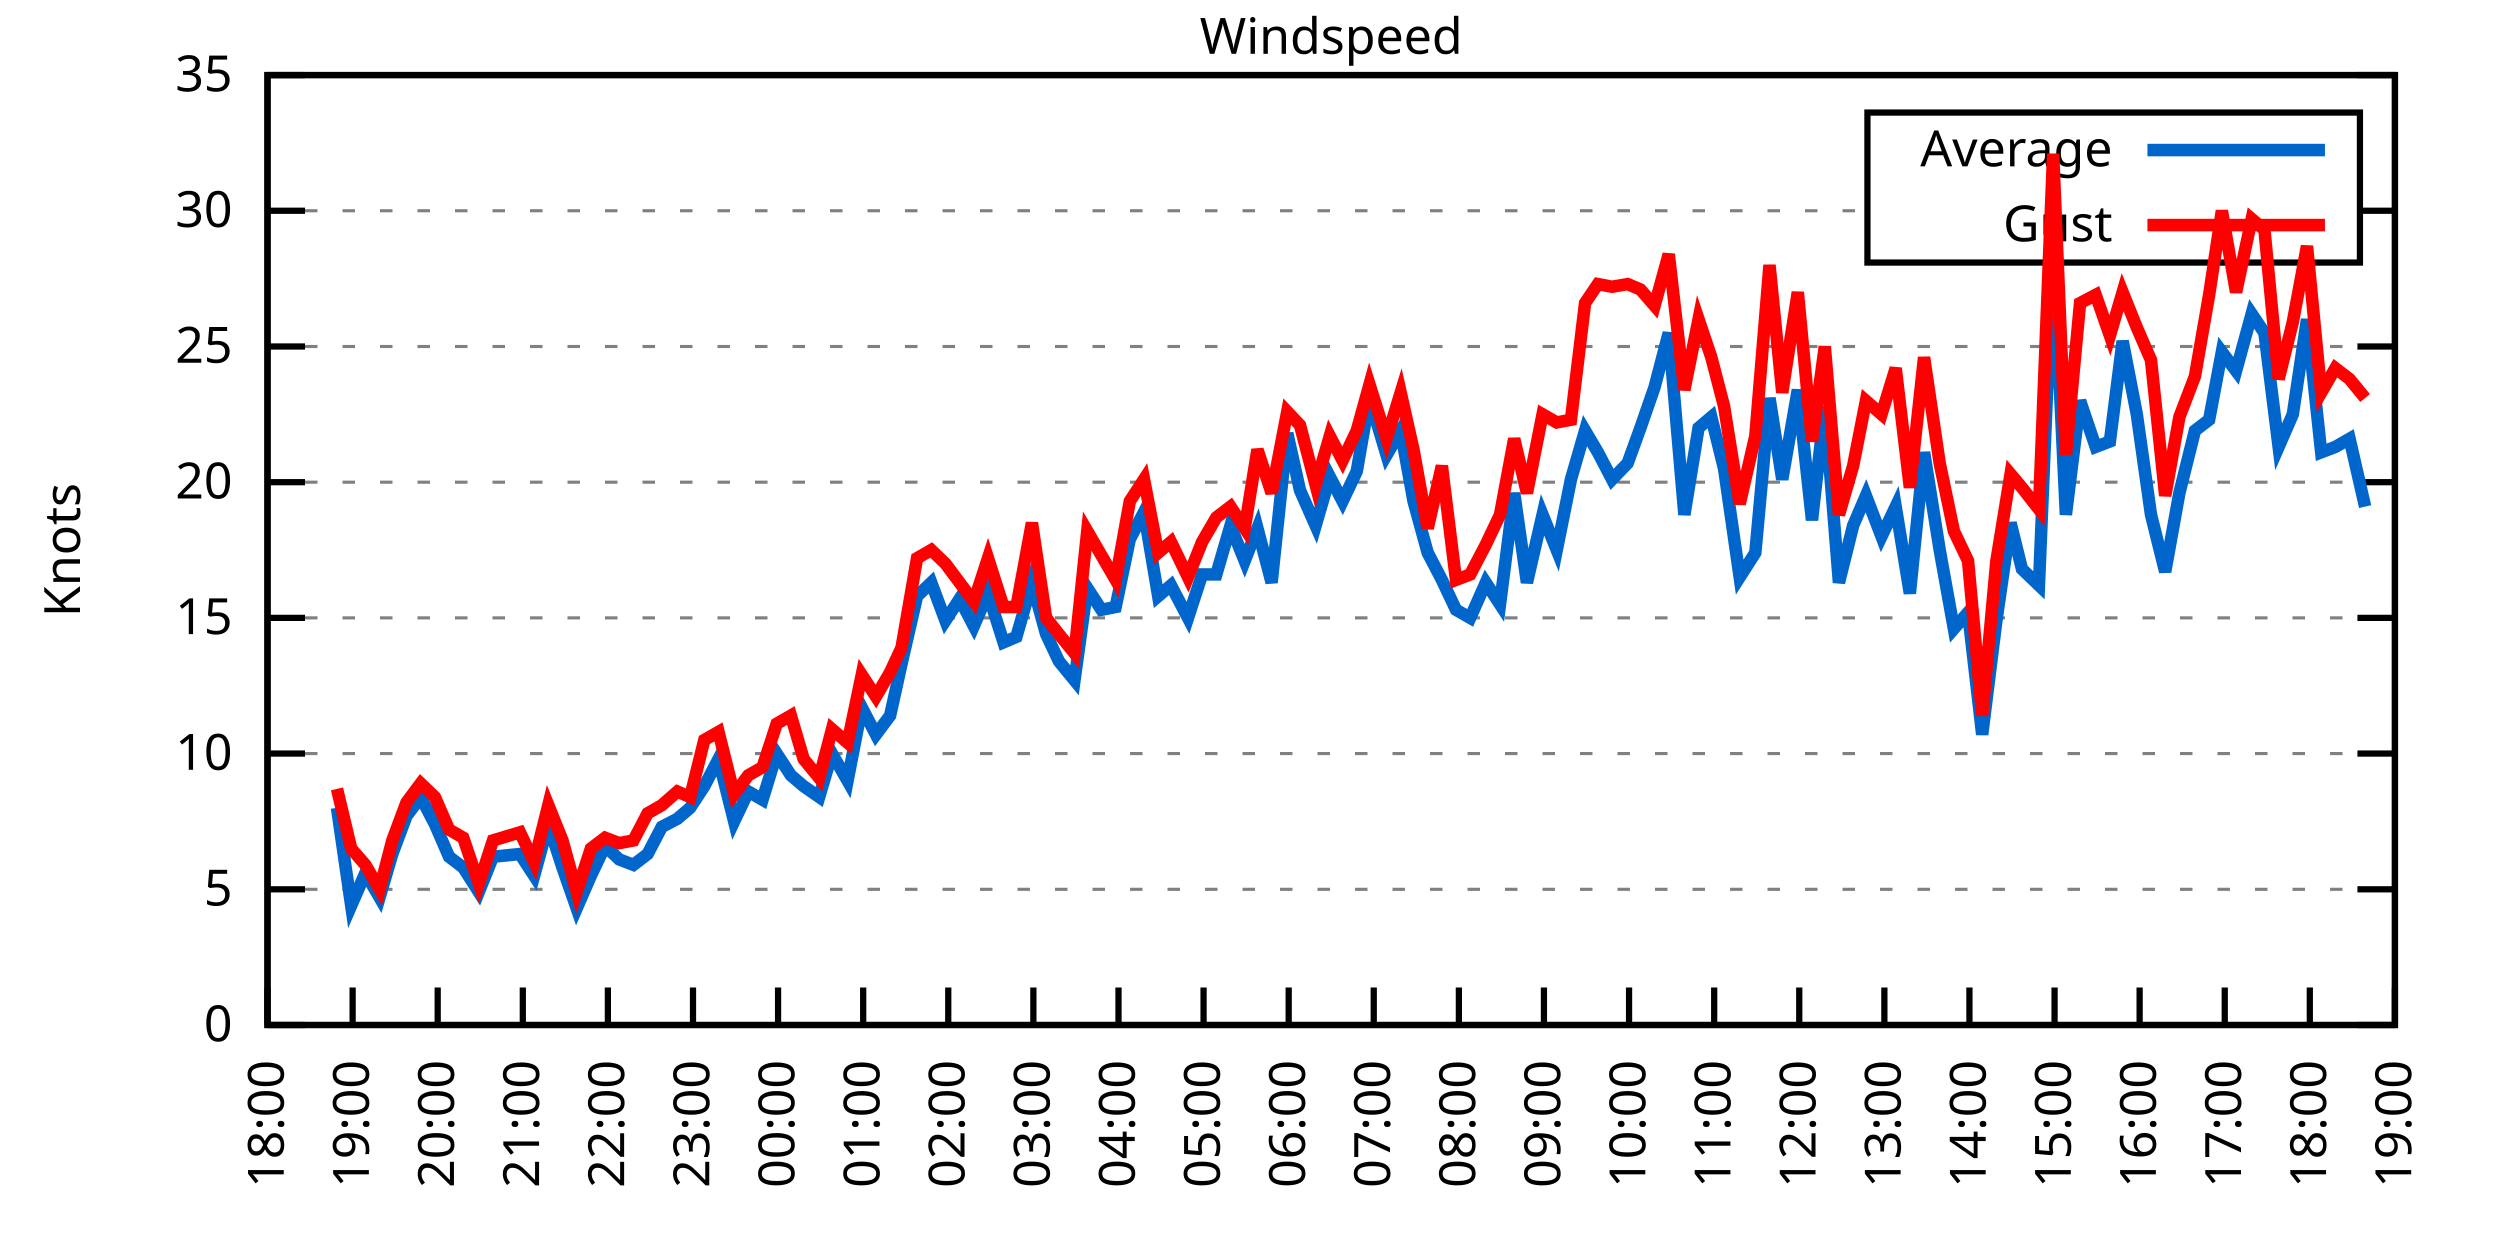
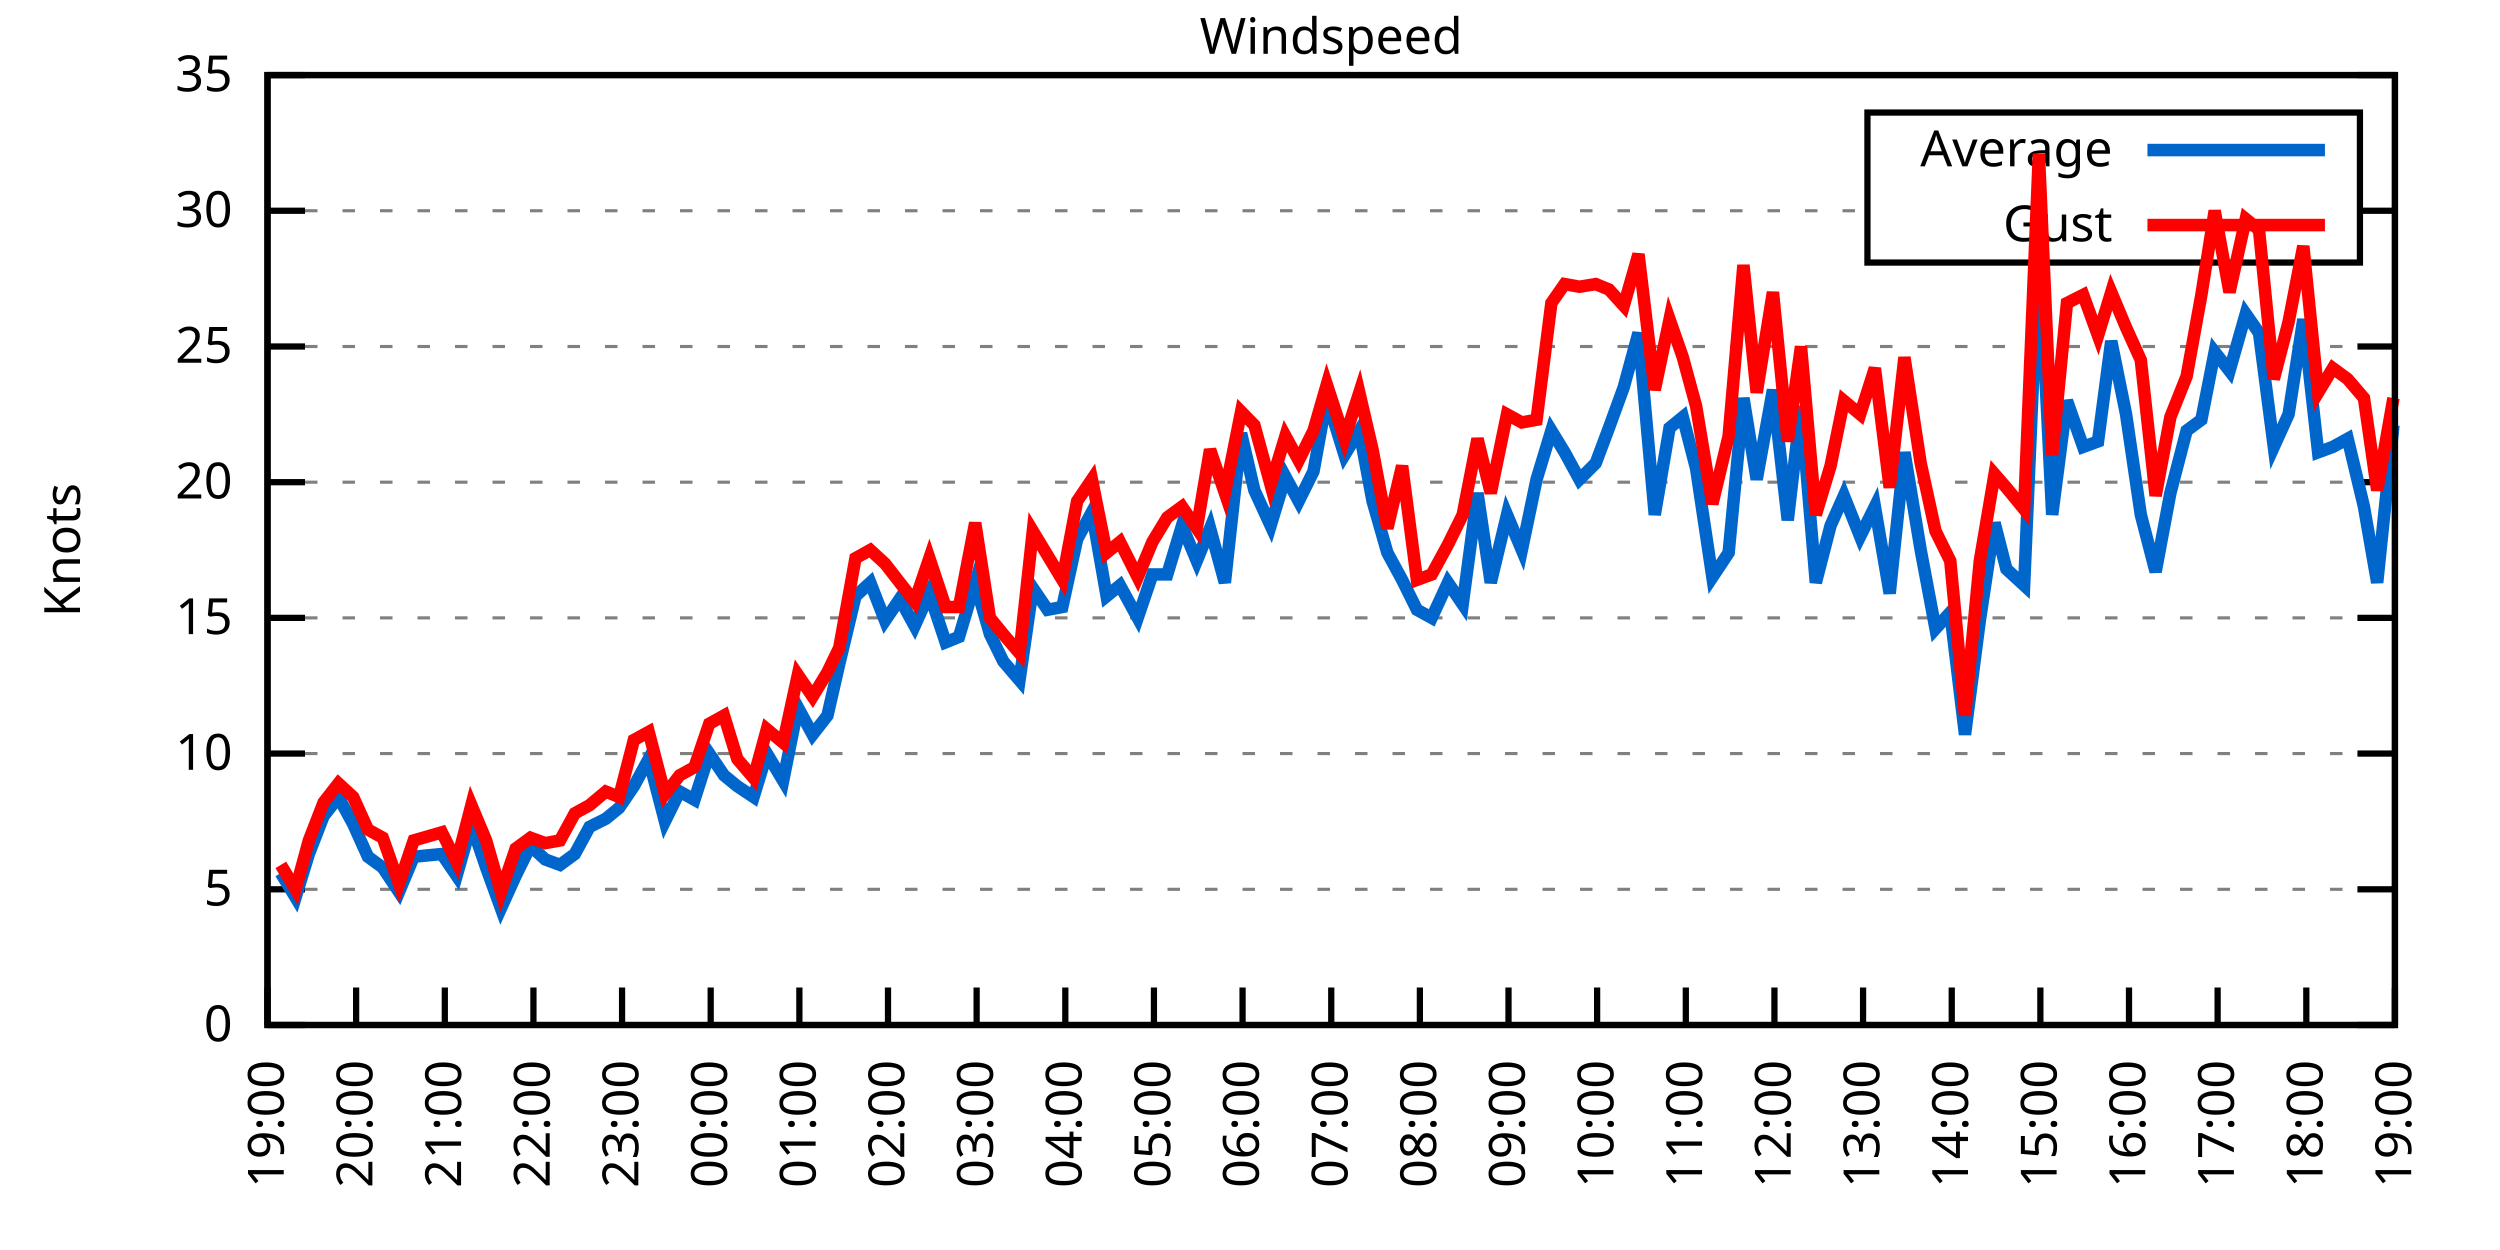
<svg xmlns="http://www.w3.org/2000/svg" xmlns:xlink="http://www.w3.org/1999/xlink" width="400" height="200" viewBox="0 0 400 200">
  <g id="gnuplot_canvas">
    <rect x="0" y="0" width="400" height="200" fill="none" />
    <defs>
      <circle id="gpDot" r="0.5" stroke-width="0.5" stroke="currentColor" />
      <path id="gpPt0" stroke-width="0.333" stroke="currentColor" d="M-1,0 h2 M0,-1 v2" />
      <path id="gpPt1" stroke-width="0.333" stroke="currentColor" d="M-1,-1 L1,1 M1,-1 L-1,1" />
      <path id="gpPt2" stroke-width="0.333" stroke="currentColor" d="M-1,0 L1,0 M0,-1 L0,1 M-1,-1 L1,1 M-1,1 L1,-1" />
      <rect id="gpPt3" stroke-width="0.333" stroke="currentColor" x="-1" y="-1" width="2" height="2" />
      <rect id="gpPt4" stroke-width="0.333" stroke="currentColor" fill="currentColor" x="-1" y="-1" width="2" height="2" />
      <circle id="gpPt5" stroke-width="0.333" stroke="currentColor" cx="0" cy="0" r="1" />
      <use xlink:href="#gpPt5" id="gpPt6" fill="currentColor" stroke="none" />
      <path id="gpPt7" stroke-width="0.333" stroke="currentColor" d="M0,-1.33 L-1.33,0.67 L1.33,0.67 z" />
      <use xlink:href="#gpPt7" id="gpPt8" fill="currentColor" stroke="none" />
      <use xlink:href="#gpPt7" id="gpPt9" stroke="currentColor" transform="rotate(180)" />
      <use xlink:href="#gpPt9" id="gpPt10" fill="currentColor" stroke="none" />
      <use xlink:href="#gpPt3" id="gpPt11" stroke="currentColor" transform="rotate(45)" />
      <use xlink:href="#gpPt11" id="gpPt12" fill="currentColor" stroke="none" />
      <path id="gpPt13" stroke-width="0.333" stroke="currentColor" d="M0,1.330 L1.265,0.411 L0.782,-1.067 L-0.782,-1.076 L-1.265,0.411 z" />
      <use xlink:href="#gpPt13" id="gpPt14" fill="currentColor" stroke="none" />
      <filter id="textbox" filterUnits="objectBoundingBox" x="0" y="0" height="1" width="1">
        <feFlood flood-color="white" flood-opacity="1" result="bgnd" />
        <feComposite in="SourceGraphic" in2="bgnd" operator="atop" />
      </filter>
      <filter id="greybox" filterUnits="objectBoundingBox" x="0" y="0" height="1" width="1">
        <feFlood flood-color="lightgrey" flood-opacity="1" result="grey" />
        <feComposite in="SourceGraphic" in2="grey" operator="atop" />
      </filter>
    </defs>
    <g fill="none" color="white" stroke="currentColor" stroke-width="1.00" stroke-linecap="butt" stroke-linejoin="miter">
</g>
    <g fill="none" color="black" stroke="currentColor" stroke-width="1.00" stroke-linecap="butt" stroke-linejoin="miter">
      <g stroke="none" shape-rendering="crispEdges">
        <polygon fill="rgb(255, 255, 255)" points="42.80,164.00 383.18,164.00 383.18,12.02 42.80,12.02 " />
      </g>
    </g>
    <g fill="none" color="black" stroke="currentColor" stroke-width="1.00" stroke-linecap="butt" stroke-linejoin="miter">
</g>
    <g fill="none" color="black" stroke="black" stroke-width="0.50" stroke-linecap="butt" stroke-linejoin="miter">
</g>
    <g fill="none" color="gray" stroke="currentColor" stroke-width="0.50" stroke-linecap="butt" stroke-linejoin="miter">
      <path stroke="gray" stroke-dasharray="2,4" class="gridline" d="M42.80,164.00 L383.19,164.00  " />
    </g>
    <g fill="none" color="gray" stroke="gray" stroke-width="1.00" stroke-linecap="butt" stroke-linejoin="miter">
</g>
    <g fill="none" color="black" stroke="currentColor" stroke-width="1.00" stroke-linecap="butt" stroke-linejoin="miter">
      <path stroke="black" d="M42.80,164.00 L48.80,164.00 M383.19,164.00 L377.19,164.00  " />
      <g transform="translate(37.20,166.60)" stroke="none" fill="black" font-family="Sans" font-size="8.00" text-anchor="end">
        <text>
          <tspan font-family="Sans"> 0</tspan>
        </text>
      </g>
    </g>
    <g fill="none" color="black" stroke="currentColor" stroke-width="1.00" stroke-linecap="butt" stroke-linejoin="miter">
</g>
    <g fill="none" color="black" stroke="black" stroke-width="0.50" stroke-linecap="butt" stroke-linejoin="miter">
</g>
    <g fill="none" color="gray" stroke="currentColor" stroke-width="0.50" stroke-linecap="butt" stroke-linejoin="miter">
      <path stroke="gray" stroke-dasharray="2,4" class="gridline" d="M42.80,142.29 L383.19,142.29  " />
    </g>
    <g fill="none" color="gray" stroke="gray" stroke-width="1.00" stroke-linecap="butt" stroke-linejoin="miter">
</g>
    <g fill="none" color="black" stroke="currentColor" stroke-width="1.00" stroke-linecap="butt" stroke-linejoin="miter">
      <path stroke="black" d="M42.80,142.29 L48.80,142.29 M383.19,142.29 L377.19,142.29  " />
      <g transform="translate(37.20,144.89)" stroke="none" fill="black" font-family="Sans" font-size="8.00" text-anchor="end">
        <text>
          <tspan font-family="Sans"> 5</tspan>
        </text>
      </g>
    </g>
    <g fill="none" color="black" stroke="currentColor" stroke-width="1.00" stroke-linecap="butt" stroke-linejoin="miter">
</g>
    <g fill="none" color="black" stroke="black" stroke-width="0.50" stroke-linecap="butt" stroke-linejoin="miter">
</g>
    <g fill="none" color="gray" stroke="currentColor" stroke-width="0.50" stroke-linecap="butt" stroke-linejoin="miter">
      <path stroke="gray" stroke-dasharray="2,4" class="gridline" d="M42.80,120.57 L383.19,120.57  " />
    </g>
    <g fill="none" color="gray" stroke="gray" stroke-width="1.00" stroke-linecap="butt" stroke-linejoin="miter">
</g>
    <g fill="none" color="black" stroke="currentColor" stroke-width="1.00" stroke-linecap="butt" stroke-linejoin="miter">
      <path stroke="black" d="M42.80,120.57 L48.80,120.57 M383.19,120.57 L377.19,120.57  " />
      <g transform="translate(37.20,123.17)" stroke="none" fill="black" font-family="Sans" font-size="8.00" text-anchor="end">
        <text>
          <tspan font-family="Sans"> 10</tspan>
        </text>
      </g>
    </g>
    <g fill="none" color="black" stroke="currentColor" stroke-width="1.00" stroke-linecap="butt" stroke-linejoin="miter">
</g>
    <g fill="none" color="black" stroke="black" stroke-width="0.50" stroke-linecap="butt" stroke-linejoin="miter">
</g>
    <g fill="none" color="gray" stroke="currentColor" stroke-width="0.50" stroke-linecap="butt" stroke-linejoin="miter">
      <path stroke="gray" stroke-dasharray="2,4" class="gridline" d="M42.80,98.86 L383.19,98.86  " />
    </g>
    <g fill="none" color="gray" stroke="gray" stroke-width="1.00" stroke-linecap="butt" stroke-linejoin="miter">
</g>
    <g fill="none" color="black" stroke="currentColor" stroke-width="1.00" stroke-linecap="butt" stroke-linejoin="miter">
      <path stroke="black" d="M42.80,98.86 L48.80,98.86 M383.19,98.86 L377.19,98.86  " />
      <g transform="translate(37.20,101.46)" stroke="none" fill="black" font-family="Sans" font-size="8.00" text-anchor="end">
        <text>
          <tspan font-family="Sans"> 15</tspan>
        </text>
      </g>
    </g>
    <g fill="none" color="black" stroke="currentColor" stroke-width="1.00" stroke-linecap="butt" stroke-linejoin="miter">
</g>
    <g fill="none" color="black" stroke="black" stroke-width="0.50" stroke-linecap="butt" stroke-linejoin="miter">
</g>
    <g fill="none" color="gray" stroke="currentColor" stroke-width="0.50" stroke-linecap="butt" stroke-linejoin="miter">
      <path stroke="gray" stroke-dasharray="2,4" class="gridline" d="M42.80,77.15 L383.19,77.15  " />
    </g>
    <g fill="none" color="gray" stroke="gray" stroke-width="1.00" stroke-linecap="butt" stroke-linejoin="miter">
</g>
    <g fill="none" color="black" stroke="currentColor" stroke-width="1.00" stroke-linecap="butt" stroke-linejoin="miter">
      <path stroke="black" d="M42.80,77.15 L48.80,77.15 M383.19,77.15 L377.19,77.15  " />
      <g transform="translate(37.20,79.75)" stroke="none" fill="black" font-family="Sans" font-size="8.00" text-anchor="end">
        <text>
          <tspan font-family="Sans"> 20</tspan>
        </text>
      </g>
    </g>
    <g fill="none" color="black" stroke="currentColor" stroke-width="1.00" stroke-linecap="butt" stroke-linejoin="miter">
</g>
    <g fill="none" color="black" stroke="black" stroke-width="0.50" stroke-linecap="butt" stroke-linejoin="miter">
</g>
    <g fill="none" color="gray" stroke="currentColor" stroke-width="0.50" stroke-linecap="butt" stroke-linejoin="miter">
      <path stroke="gray" stroke-dasharray="2,4" class="gridline" d="M42.80,55.44 L383.19,55.44  " />
    </g>
    <g fill="none" color="gray" stroke="gray" stroke-width="1.00" stroke-linecap="butt" stroke-linejoin="miter">
</g>
    <g fill="none" color="black" stroke="currentColor" stroke-width="1.00" stroke-linecap="butt" stroke-linejoin="miter">
      <path stroke="black" d="M42.80,55.44 L48.80,55.44 M383.19,55.44 L377.19,55.44  " />
      <g transform="translate(37.20,58.04)" stroke="none" fill="black" font-family="Sans" font-size="8.00" text-anchor="end">
        <text>
          <tspan font-family="Sans"> 25</tspan>
        </text>
      </g>
    </g>
    <g fill="none" color="black" stroke="currentColor" stroke-width="1.00" stroke-linecap="butt" stroke-linejoin="miter">
</g>
    <g fill="none" color="black" stroke="black" stroke-width="0.50" stroke-linecap="butt" stroke-linejoin="miter">
</g>
    <g fill="none" color="gray" stroke="currentColor" stroke-width="0.50" stroke-linecap="butt" stroke-linejoin="miter">
      <path stroke="gray" stroke-dasharray="2,4" class="gridline" d="M42.80,33.72 L298.79,33.72 M377.59,33.72 L383.19,33.72  " />
    </g>
    <g fill="none" color="gray" stroke="gray" stroke-width="1.00" stroke-linecap="butt" stroke-linejoin="miter">
</g>
    <g fill="none" color="black" stroke="currentColor" stroke-width="1.00" stroke-linecap="butt" stroke-linejoin="miter">
      <path stroke="black" d="M42.80,33.72 L48.80,33.72 M383.19,33.72 L377.19,33.72  " />
      <g transform="translate(37.20,36.32)" stroke="none" fill="black" font-family="Sans" font-size="8.00" text-anchor="end">
        <text>
          <tspan font-family="Sans"> 30</tspan>
        </text>
      </g>
    </g>
    <g fill="none" color="black" stroke="currentColor" stroke-width="1.00" stroke-linecap="butt" stroke-linejoin="miter">
</g>
    <g fill="none" color="black" stroke="black" stroke-width="0.50" stroke-linecap="butt" stroke-linejoin="miter">
</g>
    <g fill="none" color="gray" stroke="currentColor" stroke-width="0.50" stroke-linecap="butt" stroke-linejoin="miter">
      <path stroke="gray" stroke-dasharray="2,4" class="gridline" d="M42.80,12.01 L383.19,12.01  " />
    </g>
    <g fill="none" color="gray" stroke="gray" stroke-width="1.00" stroke-linecap="butt" stroke-linejoin="miter">
</g>
    <g fill="none" color="black" stroke="currentColor" stroke-width="1.00" stroke-linecap="butt" stroke-linejoin="miter">
      <path stroke="black" d="M42.80,12.01 L48.80,12.01 M383.19,12.01 L377.19,12.01  " />
      <g transform="translate(37.20,14.61)" stroke="none" fill="black" font-family="Sans" font-size="8.00" text-anchor="end">
        <text>
          <tspan font-family="Sans"> 35</tspan>
        </text>
      </g>
    </g>
    <g fill="none" color="black" stroke="currentColor" stroke-width="1.00" stroke-linecap="butt" stroke-linejoin="miter">
      <path stroke="black" d="M42.80,164.00 L42.80,158.00  " />
      <g transform="translate(45.40,169.60) rotate(270.00)" stroke="none" fill="black" font-family="Sans" font-size="8.00" text-anchor="end">
        <text>
-           <tspan font-family="Sans">18:00</tspan>
-         </text>
-       </g>
-     </g>
-     <g fill="none" color="black" stroke="currentColor" stroke-width="1.00" stroke-linecap="butt" stroke-linejoin="miter">
-       <path stroke="black" d="M56.42,164.00 L56.42,158.00  " />
-       <g transform="translate(59.02,169.60) rotate(270.00)" stroke="none" fill="black" font-family="Sans" font-size="8.00" text-anchor="end">
-         <text>
          <tspan font-family="Sans">19:00</tspan>
        </text>
      </g>
    </g>
    <g fill="none" color="black" stroke="currentColor" stroke-width="1.00" stroke-linecap="butt" stroke-linejoin="miter">
-       <path stroke="black" d="M70.03,164.00 L70.03,158.00  " />
-       <g transform="translate(72.63,169.60) rotate(270.00)" stroke="none" fill="black" font-family="Sans" font-size="8.00" text-anchor="end">
+       <path stroke="black" d="M56.98,164.00 L56.98,158.00  " />
+       <g transform="translate(59.58,169.60) rotate(270.00)" stroke="none" fill="black" font-family="Sans" font-size="8.00" text-anchor="end">
        <text>
          <tspan font-family="Sans">20:00</tspan>
        </text>
      </g>
    </g>
    <g fill="none" color="black" stroke="currentColor" stroke-width="1.00" stroke-linecap="butt" stroke-linejoin="miter">
-       <path stroke="black" d="M83.65,164.00 L83.65,158.00  " />
-       <g transform="translate(86.25,169.60) rotate(270.00)" stroke="none" fill="black" font-family="Sans" font-size="8.00" text-anchor="end">
+       <path stroke="black" d="M71.17,164.00 L71.17,158.00  " />
+       <g transform="translate(73.77,169.60) rotate(270.00)" stroke="none" fill="black" font-family="Sans" font-size="8.00" text-anchor="end">
        <text>
          <tspan font-family="Sans">21:00</tspan>
        </text>
      </g>
    </g>
    <g fill="none" color="black" stroke="currentColor" stroke-width="1.00" stroke-linecap="butt" stroke-linejoin="miter">
-       <path stroke="black" d="M97.26,164.00 L97.26,158.00  " />
-       <g transform="translate(99.86,169.60) rotate(270.00)" stroke="none" fill="black" font-family="Sans" font-size="8.00" text-anchor="end">
+       <path stroke="black" d="M85.35,164.00 L85.35,158.00  " />
+       <g transform="translate(87.95,169.60) rotate(270.00)" stroke="none" fill="black" font-family="Sans" font-size="8.00" text-anchor="end">
        <text>
          <tspan font-family="Sans">22:00</tspan>
        </text>
      </g>
    </g>
    <g fill="none" color="black" stroke="currentColor" stroke-width="1.00" stroke-linecap="butt" stroke-linejoin="miter">
-       <path stroke="black" d="M110.88,164.00 L110.88,158.00  " />
-       <g transform="translate(113.48,169.60) rotate(270.00)" stroke="none" fill="black" font-family="Sans" font-size="8.00" text-anchor="end">
+       <path stroke="black" d="M99.53,164.00 L99.53,158.00  " />
+       <g transform="translate(102.13,169.60) rotate(270.00)" stroke="none" fill="black" font-family="Sans" font-size="8.00" text-anchor="end">
        <text>
          <tspan font-family="Sans">23:00</tspan>
        </text>
      </g>
    </g>
    <g fill="none" color="black" stroke="currentColor" stroke-width="1.00" stroke-linecap="butt" stroke-linejoin="miter">
-       <path stroke="black" d="M124.49,164.00 L124.49,158.00  " />
-       <g transform="translate(127.09,169.60) rotate(270.00)" stroke="none" fill="black" font-family="Sans" font-size="8.00" text-anchor="end">
+       <path stroke="black" d="M113.71,164.00 L113.71,158.00  " />
+       <g transform="translate(116.31,169.60) rotate(270.00)" stroke="none" fill="black" font-family="Sans" font-size="8.00" text-anchor="end">
        <text>
          <tspan font-family="Sans">00:00</tspan>
        </text>
      </g>
    </g>
    <g fill="none" color="black" stroke="currentColor" stroke-width="1.00" stroke-linecap="butt" stroke-linejoin="miter">
-       <path stroke="black" d="M138.11,164.00 L138.11,158.00  " />
-       <g transform="translate(140.71,169.60) rotate(270.00)" stroke="none" fill="black" font-family="Sans" font-size="8.00" text-anchor="end">
+       <path stroke="black" d="M127.90,164.00 L127.90,158.00  " />
+       <g transform="translate(130.50,169.60) rotate(270.00)" stroke="none" fill="black" font-family="Sans" font-size="8.00" text-anchor="end">
        <text>
          <tspan font-family="Sans">01:00</tspan>
        </text>
      </g>
    </g>
    <g fill="none" color="black" stroke="currentColor" stroke-width="1.00" stroke-linecap="butt" stroke-linejoin="miter">
-       <path stroke="black" d="M151.72,164.00 L151.72,158.00  " />
-       <g transform="translate(154.32,169.60) rotate(270.00)" stroke="none" fill="black" font-family="Sans" font-size="8.00" text-anchor="end">
+       <path stroke="black" d="M142.08,164.00 L142.08,158.00  " />
+       <g transform="translate(144.68,169.60) rotate(270.00)" stroke="none" fill="black" font-family="Sans" font-size="8.00" text-anchor="end">
        <text>
          <tspan font-family="Sans">02:00</tspan>
        </text>
      </g>
    </g>
    <g fill="none" color="black" stroke="currentColor" stroke-width="1.00" stroke-linecap="butt" stroke-linejoin="miter">
-       <path stroke="black" d="M165.34,164.00 L165.34,158.00  " />
-       <g transform="translate(167.94,169.60) rotate(270.00)" stroke="none" fill="black" font-family="Sans" font-size="8.00" text-anchor="end">
+       <path stroke="black" d="M156.26,164.00 L156.26,158.00  " />
+       <g transform="translate(158.86,169.60) rotate(270.00)" stroke="none" fill="black" font-family="Sans" font-size="8.00" text-anchor="end">
        <text>
          <tspan font-family="Sans">03:00</tspan>
        </text>
      </g>
    </g>
    <g fill="none" color="black" stroke="currentColor" stroke-width="1.00" stroke-linecap="butt" stroke-linejoin="miter">
-       <path stroke="black" d="M178.96,164.00 L178.96,158.00  " />
-       <g transform="translate(181.56,169.60) rotate(270.00)" stroke="none" fill="black" font-family="Sans" font-size="8.00" text-anchor="end">
+       <path stroke="black" d="M170.45,164.00 L170.45,158.00  " />
+       <g transform="translate(173.05,169.60) rotate(270.00)" stroke="none" fill="black" font-family="Sans" font-size="8.00" text-anchor="end">
        <text>
          <tspan font-family="Sans">04:00</tspan>
        </text>
      </g>
    </g>
    <g fill="none" color="black" stroke="currentColor" stroke-width="1.00" stroke-linecap="butt" stroke-linejoin="miter">
-       <path stroke="black" d="M192.57,164.00 L192.57,158.00  " />
-       <g transform="translate(195.17,169.60) rotate(270.00)" stroke="none" fill="black" font-family="Sans" font-size="8.00" text-anchor="end">
+       <path stroke="black" d="M184.63,164.00 L184.63,158.00  " />
+       <g transform="translate(187.23,169.60) rotate(270.00)" stroke="none" fill="black" font-family="Sans" font-size="8.00" text-anchor="end">
        <text>
          <tspan font-family="Sans">05:00</tspan>
        </text>
      </g>
    </g>
    <g fill="none" color="black" stroke="currentColor" stroke-width="1.00" stroke-linecap="butt" stroke-linejoin="miter">
-       <path stroke="black" d="M206.19,164.00 L206.19,158.00  " />
-       <g transform="translate(208.79,169.60) rotate(270.00)" stroke="none" fill="black" font-family="Sans" font-size="8.00" text-anchor="end">
+       <path stroke="black" d="M198.81,164.00 L198.81,158.00  " />
+       <g transform="translate(201.41,169.60) rotate(270.00)" stroke="none" fill="black" font-family="Sans" font-size="8.00" text-anchor="end">
        <text>
          <tspan font-family="Sans">06:00</tspan>
        </text>
      </g>
    </g>
    <g fill="none" color="black" stroke="currentColor" stroke-width="1.00" stroke-linecap="butt" stroke-linejoin="miter">
-       <path stroke="black" d="M219.80,164.00 L219.80,158.00  " />
-       <g transform="translate(222.40,169.60) rotate(270.00)" stroke="none" fill="black" font-family="Sans" font-size="8.00" text-anchor="end">
+       <path stroke="black" d="M213.00,164.00 L213.00,158.00  " />
+       <g transform="translate(215.60,169.60) rotate(270.00)" stroke="none" fill="black" font-family="Sans" font-size="8.00" text-anchor="end">
        <text>
          <tspan font-family="Sans">07:00</tspan>
        </text>
      </g>
    </g>
    <g fill="none" color="black" stroke="currentColor" stroke-width="1.00" stroke-linecap="butt" stroke-linejoin="miter">
-       <path stroke="black" d="M233.42,164.00 L233.42,158.00  " />
-       <g transform="translate(236.02,169.60) rotate(270.00)" stroke="none" fill="black" font-family="Sans" font-size="8.00" text-anchor="end">
+       <path stroke="black" d="M227.18,164.00 L227.18,158.00  " />
+       <g transform="translate(229.78,169.60) rotate(270.00)" stroke="none" fill="black" font-family="Sans" font-size="8.00" text-anchor="end">
        <text>
          <tspan font-family="Sans">08:00</tspan>
        </text>
      </g>
    </g>
    <g fill="none" color="black" stroke="currentColor" stroke-width="1.00" stroke-linecap="butt" stroke-linejoin="miter">
-       <path stroke="black" d="M247.03,164.00 L247.03,158.00  " />
-       <g transform="translate(249.63,169.60) rotate(270.00)" stroke="none" fill="black" font-family="Sans" font-size="8.00" text-anchor="end">
+       <path stroke="black" d="M241.36,164.00 L241.36,158.00  " />
+       <g transform="translate(243.96,169.60) rotate(270.00)" stroke="none" fill="black" font-family="Sans" font-size="8.00" text-anchor="end">
        <text>
          <tspan font-family="Sans">09:00</tspan>
        </text>
      </g>
    </g>
    <g fill="none" color="black" stroke="currentColor" stroke-width="1.00" stroke-linecap="butt" stroke-linejoin="miter">
-       <path stroke="black" d="M260.65,164.00 L260.65,158.00  " />
-       <g transform="translate(263.25,169.60) rotate(270.00)" stroke="none" fill="black" font-family="Sans" font-size="8.00" text-anchor="end">
+       <path stroke="black" d="M255.54,164.00 L255.54,158.00  " />
+       <g transform="translate(258.14,169.60) rotate(270.00)" stroke="none" fill="black" font-family="Sans" font-size="8.00" text-anchor="end">
        <text>
          <tspan font-family="Sans">10:00</tspan>
        </text>
      </g>
    </g>
    <g fill="none" color="black" stroke="currentColor" stroke-width="1.00" stroke-linecap="butt" stroke-linejoin="miter">
-       <path stroke="black" d="M274.27,164.00 L274.27,158.00  " />
-       <g transform="translate(276.87,169.60) rotate(270.00)" stroke="none" fill="black" font-family="Sans" font-size="8.00" text-anchor="end">
+       <path stroke="black" d="M269.73,164.00 L269.73,158.00  " />
+       <g transform="translate(272.33,169.60) rotate(270.00)" stroke="none" fill="black" font-family="Sans" font-size="8.00" text-anchor="end">
        <text>
          <tspan font-family="Sans">11:00</tspan>
        </text>
      </g>
    </g>
    <g fill="none" color="black" stroke="currentColor" stroke-width="1.00" stroke-linecap="butt" stroke-linejoin="miter">
-       <path stroke="black" d="M287.88,164.00 L287.88,158.00  " />
-       <g transform="translate(290.48,169.60) rotate(270.00)" stroke="none" fill="black" font-family="Sans" font-size="8.00" text-anchor="end">
+       <path stroke="black" d="M283.91,164.00 L283.91,158.00  " />
+       <g transform="translate(286.51,169.60) rotate(270.00)" stroke="none" fill="black" font-family="Sans" font-size="8.00" text-anchor="end">
        <text>
          <tspan font-family="Sans">12:00</tspan>
        </text>
      </g>
    </g>
    <g fill="none" color="black" stroke="currentColor" stroke-width="1.00" stroke-linecap="butt" stroke-linejoin="miter">
-       <path stroke="black" d="M301.50,164.00 L301.50,158.00  " />
-       <g transform="translate(304.10,169.60) rotate(270.00)" stroke="none" fill="black" font-family="Sans" font-size="8.00" text-anchor="end">
+       <path stroke="black" d="M298.09,164.00 L298.09,158.00  " />
+       <g transform="translate(300.69,169.60) rotate(270.00)" stroke="none" fill="black" font-family="Sans" font-size="8.00" text-anchor="end">
        <text>
          <tspan font-family="Sans">13:00</tspan>
        </text>
      </g>
    </g>
    <g fill="none" color="black" stroke="currentColor" stroke-width="1.00" stroke-linecap="butt" stroke-linejoin="miter">
-       <path stroke="black" d="M315.11,164.00 L315.11,158.00  " />
-       <g transform="translate(317.71,169.60) rotate(270.00)" stroke="none" fill="black" font-family="Sans" font-size="8.00" text-anchor="end">
+       <path stroke="black" d="M312.28,164.00 L312.28,158.00  " />
+       <g transform="translate(314.88,169.60) rotate(270.00)" stroke="none" fill="black" font-family="Sans" font-size="8.00" text-anchor="end">
        <text>
          <tspan font-family="Sans">14:00</tspan>
        </text>
      </g>
    </g>
    <g fill="none" color="black" stroke="currentColor" stroke-width="1.00" stroke-linecap="butt" stroke-linejoin="miter">
-       <path stroke="black" d="M328.73,164.00 L328.73,158.00  " />
-       <g transform="translate(331.33,169.60) rotate(270.00)" stroke="none" fill="black" font-family="Sans" font-size="8.00" text-anchor="end">
+       <path stroke="black" d="M326.46,164.00 L326.46,158.00  " />
+       <g transform="translate(329.06,169.60) rotate(270.00)" stroke="none" fill="black" font-family="Sans" font-size="8.00" text-anchor="end">
        <text>
          <tspan font-family="Sans">15:00</tspan>
        </text>
      </g>
    </g>
    <g fill="none" color="black" stroke="currentColor" stroke-width="1.00" stroke-linecap="butt" stroke-linejoin="miter">
-       <path stroke="black" d="M342.34,164.00 L342.34,158.00  " />
-       <g transform="translate(344.94,169.60) rotate(270.00)" stroke="none" fill="black" font-family="Sans" font-size="8.00" text-anchor="end">
+       <path stroke="black" d="M340.64,164.00 L340.64,158.00  " />
+       <g transform="translate(343.24,169.60) rotate(270.00)" stroke="none" fill="black" font-family="Sans" font-size="8.00" text-anchor="end">
        <text>
          <tspan font-family="Sans">16:00</tspan>
        </text>
      </g>
    </g>
    <g fill="none" color="black" stroke="currentColor" stroke-width="1.00" stroke-linecap="butt" stroke-linejoin="miter">
-       <path stroke="black" d="M355.96,164.00 L355.96,158.00  " />
-       <g transform="translate(358.56,169.60) rotate(270.00)" stroke="none" fill="black" font-family="Sans" font-size="8.00" text-anchor="end">
+       <path stroke="black" d="M354.82,164.00 L354.82,158.00  " />
+       <g transform="translate(357.42,169.60) rotate(270.00)" stroke="none" fill="black" font-family="Sans" font-size="8.00" text-anchor="end">
        <text>
          <tspan font-family="Sans">17:00</tspan>
        </text>
      </g>
    </g>
    <g fill="none" color="black" stroke="currentColor" stroke-width="1.00" stroke-linecap="butt" stroke-linejoin="miter">
-       <path stroke="black" d="M369.57,164.00 L369.57,158.00  " />
-       <g transform="translate(372.17,169.60) rotate(270.00)" stroke="none" fill="black" font-family="Sans" font-size="8.00" text-anchor="end">
+       <path stroke="black" d="M369.01,164.00 L369.01,158.00  " />
+       <g transform="translate(371.61,169.60) rotate(270.00)" stroke="none" fill="black" font-family="Sans" font-size="8.00" text-anchor="end">
        <text>
          <tspan font-family="Sans">18:00</tspan>
        </text>
      </g>
    </g>
    <g fill="none" color="black" stroke="currentColor" stroke-width="1.00" stroke-linecap="butt" stroke-linejoin="miter">
      <path stroke="black" d="M383.19,164.00 L383.19,158.00  " />
      <g transform="translate(385.79,169.60) rotate(270.00)" stroke="none" fill="black" font-family="Sans" font-size="8.00" text-anchor="end">
        <text>
          <tspan font-family="Sans">19:00</tspan>
        </text>
      </g>
    </g>
    <g fill="none" color="black" stroke="currentColor" stroke-width="1.00" stroke-linecap="butt" stroke-linejoin="miter">
</g>
    <g fill="none" color="black" stroke="currentColor" stroke-width="1.00" stroke-linecap="butt" stroke-linejoin="miter">
      <path stroke="black" d="M42.80,12.01 L42.80,164.00 L383.19,164.00 L383.19,12.01 L42.80,12.01 Z  " />
    </g>
    <g fill="none" color="black" stroke="currentColor" stroke-width="1.00" stroke-linecap="butt" stroke-linejoin="miter">
</g>
    <g fill="none" color="black" stroke="currentColor" stroke-width="1.00" stroke-linecap="butt" stroke-linejoin="miter">
      <path stroke="black" d="M298.79,42.01 L298.79,18.01 L377.59,18.01 L377.59,42.01 L298.79,42.01 Z  " />
    </g>
    <g id="Windspeed_plot_1">
      <g fill="none" color="white" stroke="black" stroke-width="2.00" stroke-linecap="butt" stroke-linejoin="miter">
</g>
      <g fill="none" color="black" stroke="currentColor" stroke-width="2.00" stroke-linecap="butt" stroke-linejoin="miter">
        <g transform="translate(337.99,26.61)" stroke="none" fill="black" font-family="Sans" font-size="8.00" text-anchor="end">
          <text>
            <tspan font-family="Sans">Average</tspan>
          </text>
        </g>
      </g>
      <g fill="none" color="black" stroke="currentColor" stroke-width="2.00" stroke-linecap="butt" stroke-linejoin="miter">
-         <path stroke="rgb(  0, 102, 204)" d="M343.59,24.01 L371.99,24.01 M53.92,129.26 L56.19,144.89 L58.46,139.68 L60.73,143.59 L62.77,136.64 L65.04,130.56   L67.31,127.52 L69.58,131.86 L71.85,137.08 L74.12,138.81 L76.61,142.72 L78.88,137.08 L83.19,136.64 L85.46,140.12   L87.73,131.86 L90.00,138.81 L92.27,145.33 L94.54,140.12 L96.81,135.34 L99.08,137.51 L101.35,138.38 L103.62,136.64   L105.89,132.30 L108.38,131.00 L110.42,129.26 L112.69,125.79 L114.96,121.44 L117.46,131.43 L119.73,126.65 L122.00,127.96   L124.27,120.57 L126.54,124.05 L128.58,125.79 L131.07,127.52 L133.12,120.57 L135.61,124.92 L137.88,113.19 L140.15,117.53   L142.42,114.49 L144.24,106.24 L146.73,95.39 L149.00,93.22 L151.27,99.30 L153.54,95.82 L155.81,100.16 L158.08,94.95   L160.57,102.77 L162.62,101.90 L165.11,93.22 L167.38,101.47 L169.43,105.81 L171.92,108.85 L173.96,94.08 L176.23,97.56   L178.50,97.12 L180.77,86.27 L183.04,81.93 L185.31,95.39 L187.35,93.65 L190.08,98.86 L192.34,91.91 L194.61,91.91   L196.88,84.10 L199.15,89.74 L201.19,84.53 L203.46,93.22 L205.96,69.33 L208.00,78.45 L210.50,84.10 L212.77,76.28   L214.81,80.19 L217.08,75.41 L219.12,63.69 L221.85,72.81 L224.11,68.90 L226.16,80.19 L228.43,88.44 L230.70,92.78   L232.96,97.56 L235.23,98.86 L237.73,93.22 L240.00,96.69 L242.27,78.89 L244.31,93.22 L246.81,82.36 L249.08,88.00   L251.35,76.71 L253.61,68.90 L255.66,72.37 L257.93,76.71 L260.42,74.11 L262.47,68.46 L264.73,61.95 L267.00,53.26   L269.50,82.36 L271.77,68.46 L273.81,66.73 L275.85,74.98 L278.35,92.35 L280.85,88.44 L283.12,63.69 L285.16,76.71   L287.65,62.38 L289.92,83.23 L291.97,64.99 L294.23,93.22 L296.50,84.10 L298.55,79.32 L301.04,85.83 L303.31,81.06   L305.58,94.95 L307.85,72.37 L310.35,88.00 L312.62,100.60 L314.89,97.99 L317.15,117.53 L319.42,99.30 L321.69,83.66   L323.51,91.04 L326.23,93.65 L328.50,39.37 L330.54,82.36 L332.81,64.12 L335.31,71.50 L337.58,70.63 L339.62,54.57   L341.89,66.29 L344.16,82.36 L346.43,91.48 L348.70,78.89 L351.19,68.90 L353.46,67.16 L355.50,56.30 L357.77,59.34   L360.27,50.22 L362.31,53.26 L364.58,71.50 L366.85,66.29 L369.12,51.09 L371.39,72.37 L373.66,71.50 L375.93,70.20   L378.42,81.06  " />
+         <path stroke="rgb(  0, 102, 204)" d="M343.59,24.01 L371.99,24.01 M44.93,139.68 L47.29,143.59 L49.42,136.64 L51.78,130.56 L54.15,127.52 L56.51,131.86   L58.87,137.08 L61.24,138.81 L63.84,142.72 L66.20,137.08 L70.69,136.64 L73.06,140.12 L75.42,131.86 L77.78,138.81   L80.15,145.33 L82.51,140.12 L84.88,135.34 L87.24,137.51 L89.60,138.38 L91.97,136.64 L94.33,132.30 L96.93,131.00   L99.06,129.26 L101.42,125.79 L103.79,121.44 L106.39,131.43 L108.75,126.65 L111.11,127.96 L113.48,120.57 L115.84,124.05   L117.97,125.79 L120.57,127.52 L122.70,120.57 L125.30,124.92 L127.66,113.19 L130.02,117.53 L132.39,114.49 L134.28,106.24   L136.88,95.39 L139.24,93.22 L141.61,99.30 L143.97,95.82 L146.34,100.16 L148.70,94.95 L151.30,102.77 L153.43,101.90   L156.03,93.22 L158.39,101.47 L160.52,105.81 L163.12,108.85 L165.25,94.08 L167.61,97.56 L169.97,97.12 L172.34,86.27   L174.70,81.93 L177.06,95.39 L179.19,93.65 L182.03,98.86 L184.39,91.91 L186.76,91.91 L189.12,84.10 L191.48,89.74   L193.61,84.53 L195.98,93.22 L198.58,69.33 L200.70,78.45 L203.30,84.10 L205.67,76.28 L207.79,80.19 L210.16,75.41   L212.29,63.69 L215.12,72.81 L217.49,68.90 L219.61,80.19 L221.98,88.44 L224.34,92.78 L226.71,97.56 L229.07,98.86   L231.67,93.22 L234.03,96.69 L236.40,78.89 L238.52,93.22 L241.12,82.36 L243.49,88.00 L245.85,76.71 L248.22,68.90   L250.34,72.37 L252.71,76.71 L255.31,74.11 L257.43,68.46 L259.80,61.95 L262.16,53.26 L264.76,82.36 L267.13,68.46   L269.25,66.73 L271.38,74.98 L273.98,92.35 L276.58,88.44 L278.95,63.69 L281.07,76.71 L283.67,62.38 L286.04,83.23   L288.16,64.99 L290.53,93.22 L292.89,84.10 L295.02,79.32 L297.62,85.83 L299.98,81.06 L302.35,94.95 L304.71,72.37   L307.31,88.00 L309.68,100.60 L312.04,97.99 L314.40,117.53 L316.77,99.30 L319.13,83.66 L321.02,91.04 L323.86,93.65   L326.22,39.37 L328.35,82.36 L330.71,64.12 L333.31,71.50 L335.68,70.63 L337.80,54.57 L340.17,66.29 L342.53,82.36   L344.90,91.48 L347.26,78.89 L349.86,68.90 L352.22,67.16 L354.35,56.30 L356.72,59.34 L359.32,50.22 L361.44,53.26   L363.81,71.50 L366.17,66.29 L368.53,51.09 L370.90,72.37 L373.26,71.50 L375.63,70.20 L378.23,81.06 L380.35,93.22   L382.95,68.03  " />
      </g>
    </g>
    <g id="Windspeed_plot_2">
      <g fill="none" color="black" stroke="currentColor" stroke-width="2.00" stroke-linecap="butt" stroke-linejoin="miter">
        <g transform="translate(337.99,38.61)" stroke="none" fill="black" font-family="Sans" font-size="8.00" text-anchor="end">
          <text>
            <tspan font-family="Sans">Gust</tspan>
          </text>
        </g>
      </g>
      <g fill="none" color="black" stroke="currentColor" stroke-width="2.00" stroke-linecap="butt" stroke-linejoin="miter">
-         <path stroke="rgb(255,   0,   0)" d="M343.59,36.01 L371.99,36.01 M53.92,126.22 L56.19,135.77 L58.46,138.38 L60.73,142.29 L62.77,134.47 L65.04,128.39   L67.31,125.35 L69.58,127.52 L71.85,132.73 L74.12,134.04 L76.61,141.42 L78.88,134.47 L83.19,133.17 L85.46,137.94   L87.73,128.83 L90.00,134.47 L92.27,142.72 L94.54,135.77 L96.81,134.04 L99.08,134.90 L101.35,134.47 L103.62,130.13   L105.89,128.83 L108.38,126.65 L110.42,127.52 L112.69,118.40 L114.96,117.10 L117.46,127.09 L119.73,124.05 L122.00,122.75   L124.27,115.80 L126.54,114.49 L128.58,121.44 L131.07,124.48 L133.12,116.67 L135.61,118.84 L137.88,107.98 L140.15,111.45   L142.42,107.55 L144.24,103.64 L146.73,89.31 L149.00,88.00 L151.27,90.18 L153.54,93.22 L155.81,96.26 L158.08,89.31   L160.57,97.12 L162.62,97.12 L165.11,83.66 L167.38,98.86 L169.43,101.47 L171.92,104.51 L173.96,84.97 L176.23,88.87   L178.50,92.78 L180.77,80.19 L183.04,76.71 L185.31,88.44 L187.35,86.70 L190.08,92.35 L192.34,86.70 L194.61,82.79   L196.88,81.06 L199.15,84.53 L201.19,71.94 L203.46,78.89 L205.96,65.86 L208.00,68.03 L210.50,77.58 L212.77,69.77   L214.81,73.67 L217.08,68.90 L219.12,61.52 L221.85,70.20 L224.11,62.82 L226.16,71.94 L228.43,84.53 L230.70,74.54   L232.96,92.78 L235.23,91.91 L237.73,87.14 L240.00,82.36 L242.27,70.20 L244.31,78.89 L246.81,66.29 L249.08,67.59   L251.35,67.16 L253.61,48.49 L255.66,45.45 L257.93,45.88 L260.42,45.45 L262.47,46.32 L264.73,48.92 L267.00,40.67   L269.50,62.38 L271.77,51.09 L273.81,57.17 L275.85,64.99 L278.35,80.62 L280.85,69.77 L283.12,42.41 L285.16,62.82   L287.65,46.75 L289.92,70.63 L291.97,55.44 L294.23,82.36 L296.50,74.54 L298.55,64.12 L301.04,66.29 L303.31,58.91   L305.58,78.02 L307.85,57.17 L310.35,74.11 L312.62,84.97 L314.89,89.74 L317.15,114.49 L319.42,89.74 L321.69,75.85   L323.51,78.02 L326.23,81.49 L328.50,24.60 L330.54,72.81 L332.81,48.49 L335.31,47.18 L337.58,53.70 L339.62,46.75   L341.89,52.40 L344.16,57.61 L346.43,79.32 L348.70,66.73 L351.19,60.21 L353.46,47.18 L355.50,33.72 L357.77,46.75   L360.27,35.03 L362.31,36.76 L364.58,60.65 L366.85,51.53 L369.12,39.37 L371.39,62.82 L373.66,58.91 L375.93,60.65   L378.42,63.69  " />
+         <path stroke="rgb(255,   0,   0)" d="M343.59,36.01 L371.99,36.01 M44.93,138.38 L47.29,142.29 L49.42,134.47 L51.78,128.39 L54.15,125.35 L56.51,127.52   L58.87,132.73 L61.24,134.04 L63.84,141.42 L66.20,134.47 L70.69,133.17 L73.06,137.94 L75.42,128.83 L77.78,134.47   L80.15,142.72 L82.51,135.77 L84.88,134.04 L87.24,134.90 L89.60,134.47 L91.97,130.13 L94.33,128.83 L96.93,126.65   L99.06,127.52 L101.42,118.40 L103.79,117.10 L106.39,127.09 L108.75,124.05 L111.11,122.75 L113.48,115.80 L115.84,114.49   L117.97,121.44 L120.57,124.48 L122.70,116.67 L125.30,118.84 L127.66,107.98 L130.02,111.45 L132.39,107.55 L134.28,103.64   L136.88,89.31 L139.24,88.00 L141.61,90.18 L143.97,93.22 L146.34,96.26 L148.70,89.31 L151.30,97.12 L153.43,97.12   L156.03,83.66 L158.39,98.86 L160.52,101.47 L163.12,104.51 L165.25,84.97 L167.61,88.87 L169.97,92.78 L172.34,80.19   L174.70,76.71 L177.06,88.44 L179.19,86.70 L182.03,92.35 L184.39,86.70 L186.76,82.79 L189.12,81.06 L191.48,84.53   L193.61,71.94 L195.98,78.89 L198.58,65.86 L200.70,68.03 L203.30,77.58 L205.67,69.77 L207.79,73.67 L210.16,68.90   L212.29,61.52 L215.12,70.20 L217.49,62.82 L219.61,71.94 L221.98,84.53 L224.34,74.54 L226.71,92.78 L229.07,91.91   L231.67,87.14 L234.03,82.36 L236.40,70.20 L238.52,78.89 L241.12,66.29 L243.49,67.59 L245.85,67.16 L248.22,48.49   L250.34,45.45 L252.71,45.88 L255.31,45.45 L257.43,46.32 L259.80,48.92 L262.16,40.67 L264.76,62.38 L267.13,51.09   L269.25,57.17 L271.38,64.99 L273.98,80.62 L276.58,69.77 L278.95,42.41 L281.07,62.82 L283.67,46.75 L286.04,70.63   L288.16,55.44 L290.53,82.36 L292.89,74.54 L295.02,64.12 L297.62,66.29 L299.98,58.91 L302.35,78.02 L304.71,57.17   L307.31,74.11 L309.68,84.97 L312.04,89.74 L314.40,114.49 L316.77,89.74 L319.13,75.85 L321.02,78.02 L323.86,81.49   L326.22,24.60 L328.35,72.81 L330.71,48.49 L333.31,47.18 L335.68,53.70 L337.80,46.75 L340.17,52.40 L342.53,57.61   L344.90,79.32 L347.26,66.73 L349.86,60.21 L352.22,47.18 L354.35,33.72 L356.72,46.75 L359.32,35.03 L361.44,36.76   L363.81,60.65 L366.17,51.53 L368.53,39.37 L370.90,62.82 L373.26,58.91 L375.63,60.65 L378.23,63.69 L380.35,78.45   L382.95,63.69  " />
      </g>
    </g>
    <g fill="none" color="black" stroke="currentColor" stroke-width="2.00" stroke-linecap="butt" stroke-linejoin="miter">
</g>
    <g fill="none" color="black" stroke="black" stroke-width="1.00" stroke-linecap="butt" stroke-linejoin="miter">
</g>
    <g fill="none" color="black" stroke="currentColor" stroke-width="1.00" stroke-linecap="butt" stroke-linejoin="miter">
      <path stroke="black" d="M42.80,12.01 L42.80,164.00 L383.19,164.00 L383.19,12.01 L42.80,12.01 Z  " />
      <g transform="translate(12.80,88.01) rotate(270.00)" stroke="none" fill="black" font-family="Sans" font-size="8.00" text-anchor="middle">
        <text>
          <tspan font-family="Sans">Knots</tspan>
        </text>
      </g>
    </g>
    <g fill="none" color="black" stroke="currentColor" stroke-width="1.00" stroke-linecap="butt" stroke-linejoin="miter">
</g>
    <g fill="none" color="black" stroke="currentColor" stroke-width="1.00" stroke-linecap="butt" stroke-linejoin="miter">
      <g transform="translate(212.99,8.61)" stroke="none" fill="black" font-family="Sans" font-size="8.00" text-anchor="middle">
        <text>
          <tspan font-family="Sans">Windspeed</tspan>
        </text>
      </g>
    </g>
    <g fill="none" color="black" stroke="currentColor" stroke-width="1.00" stroke-linecap="butt" stroke-linejoin="miter">
</g>
  </g>
</svg>
